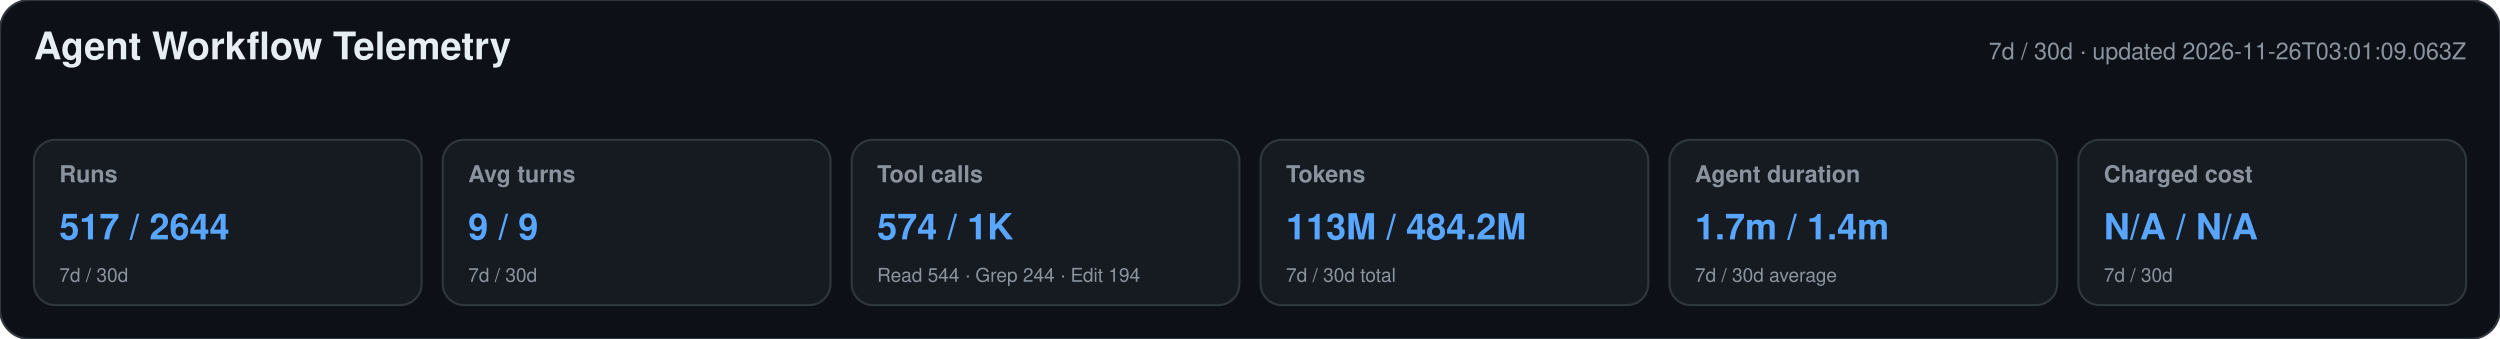
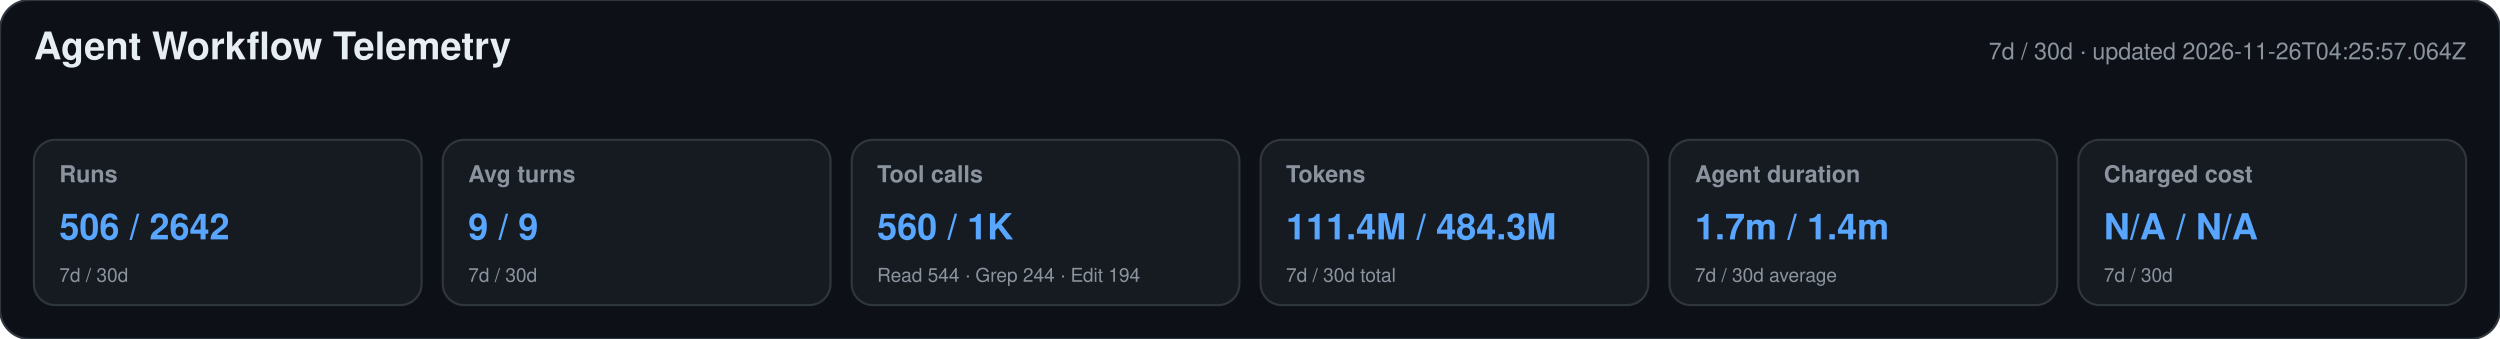
<svg xmlns="http://www.w3.org/2000/svg" width="1180" height="160" viewBox="0 0 1180 160" role="img" aria-labelledby="title desc">
  <style>text{font-family:-apple-system,BlinkMacSystemFont,"Segoe UI",Helvetica,Arial,sans-serif}.heading{font-size:18px;font-weight:650;fill:#e6edf3}.meta,.label,.secondary{fill:#8b949e}.meta,.label{font-size:11px}.label{font-weight:600}.primary{font-size:17px;font-weight:700;fill:#58a6ff}.secondary{font-size:9px}</style>
  <rect width="1180" height="160" rx="14" fill="#0d1117" stroke="#30363d" />
  <text x="16" y="28" class="heading">Agent Workflow Telemetry</text>
-   <text x="1164" y="28" text-anchor="end" class="meta">7d / 30d · updated 2026-11-26T03:01:09.063Z</text>
+   <text x="1164" y="28" text-anchor="end" class="meta">7d / 30d · updated 2026-11-26T04:25:57.064Z</text>
  <g>
    <rect x="16" y="66" width="183" height="78" rx="10" fill="#161b22" stroke="#30363d" />
    <text x="28" y="86" class="label">Runs</text>
-     <text x="28" y="113" class="primary">517 / 2644</text>
+     <text x="28" y="113" class="primary">506 / 2642</text>
    <text x="28" y="133" class="secondary">7d / 30d</text>
  </g>
  <g>
    <rect x="209" y="66" width="183" height="78" rx="10" fill="#161b22" stroke="#30363d" />
    <text x="221" y="86" class="label">Avg turns</text>
    <text x="221" y="113" class="primary">9 / 9</text>
    <text x="221" y="133" class="secondary">7d / 30d</text>
  </g>
  <g>
    <rect x="402" y="66" width="183" height="78" rx="10" fill="#161b22" stroke="#30363d" />
    <text x="414" y="86" class="label">Tool calls</text>
-     <text x="414" y="113" class="primary">574 / 1K</text>
+     <text x="414" y="113" class="primary">560 / 1K</text>
    <text x="414" y="133" class="secondary">Read 544 · Grep 244 · Edit 194</text>
  </g>
  <g>
    <rect x="595" y="66" width="183" height="78" rx="10" fill="#161b22" stroke="#30363d" />
    <text x="607" y="86" class="label">Tokens</text>
-     <text x="607" y="113" class="primary">113M / 484.2M</text>
+     <text x="607" y="113" class="primary">111.4M / 484.3M</text>
    <text x="607" y="133" class="secondary">7d / 30d total</text>
  </g>
  <g>
    <rect x="788" y="66" width="183" height="78" rx="10" fill="#161b22" stroke="#30363d" />
    <text x="800" y="86" class="label">Agent duration</text>
    <text x="800" y="113" class="primary">1.7m / 1.4m</text>
    <text x="800" y="133" class="secondary">7d / 30d average</text>
  </g>
  <g>
    <rect x="981" y="66" width="183" height="78" rx="10" fill="#161b22" stroke="#30363d" />
    <text x="993" y="86" class="label">Charged cost</text>
    <text x="993" y="113" class="primary">N/A / N/A</text>
    <text x="993" y="133" class="secondary">7d / 30d</text>
  </g>
</svg>
